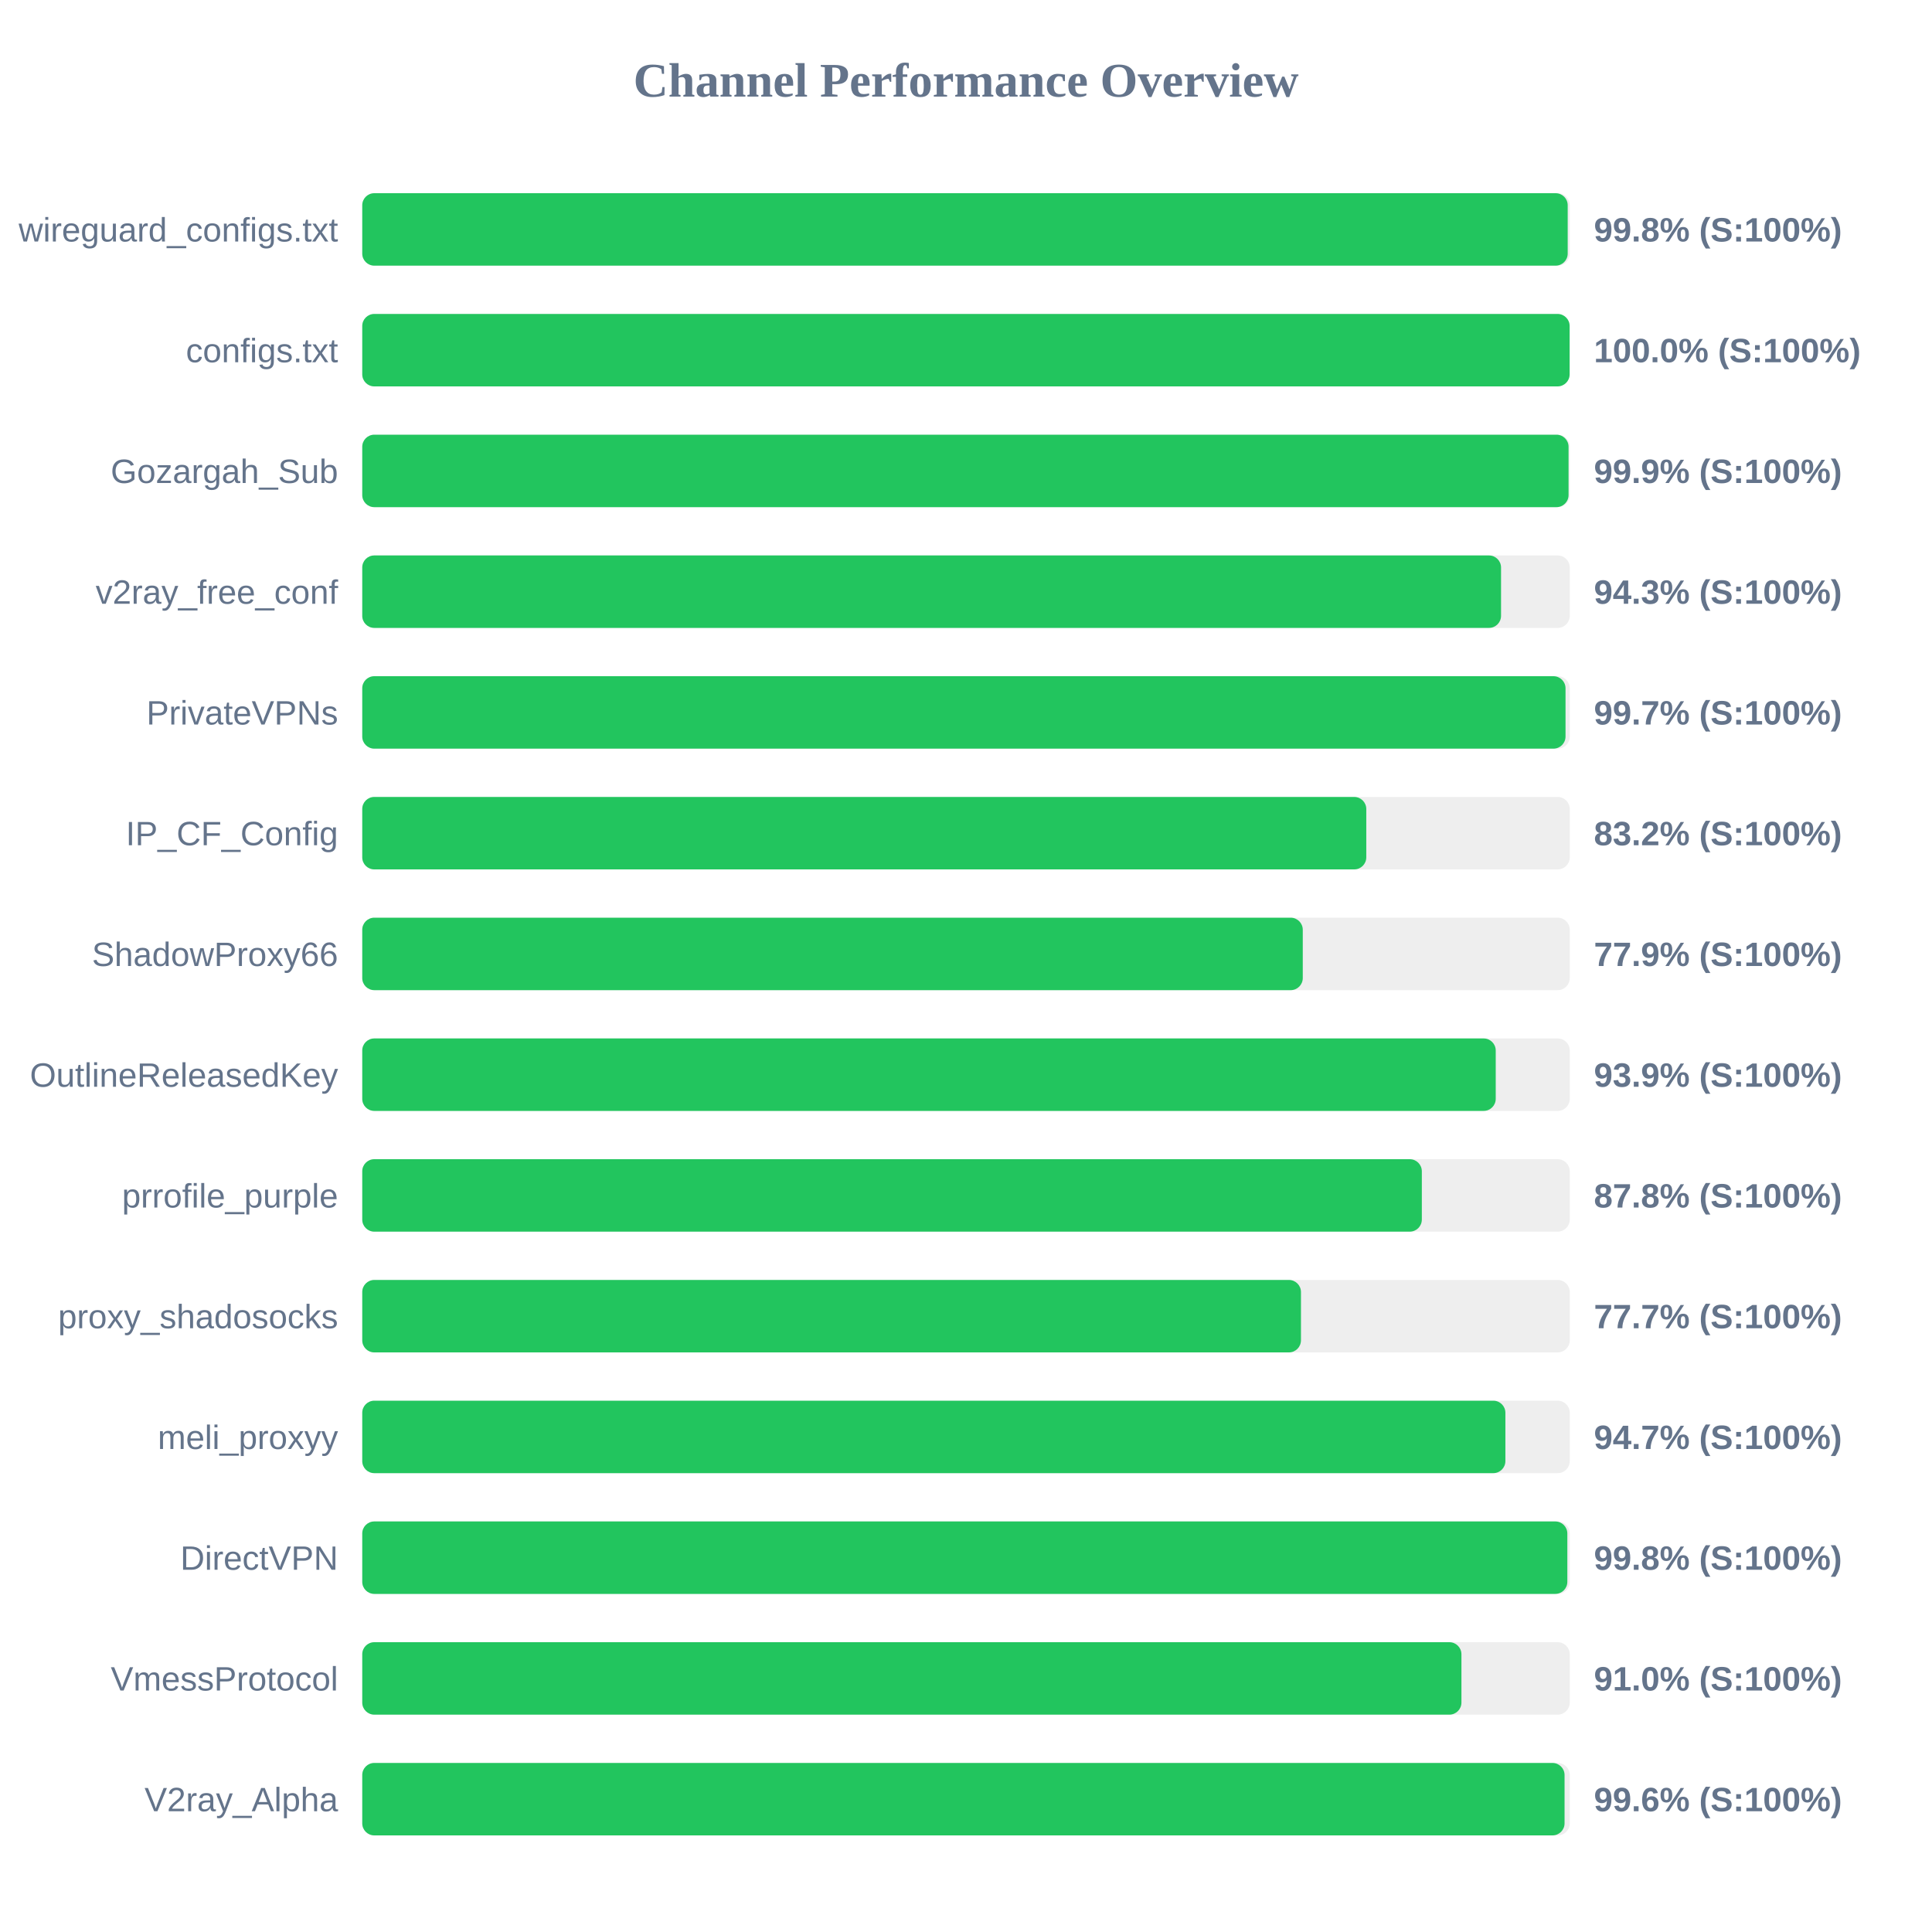
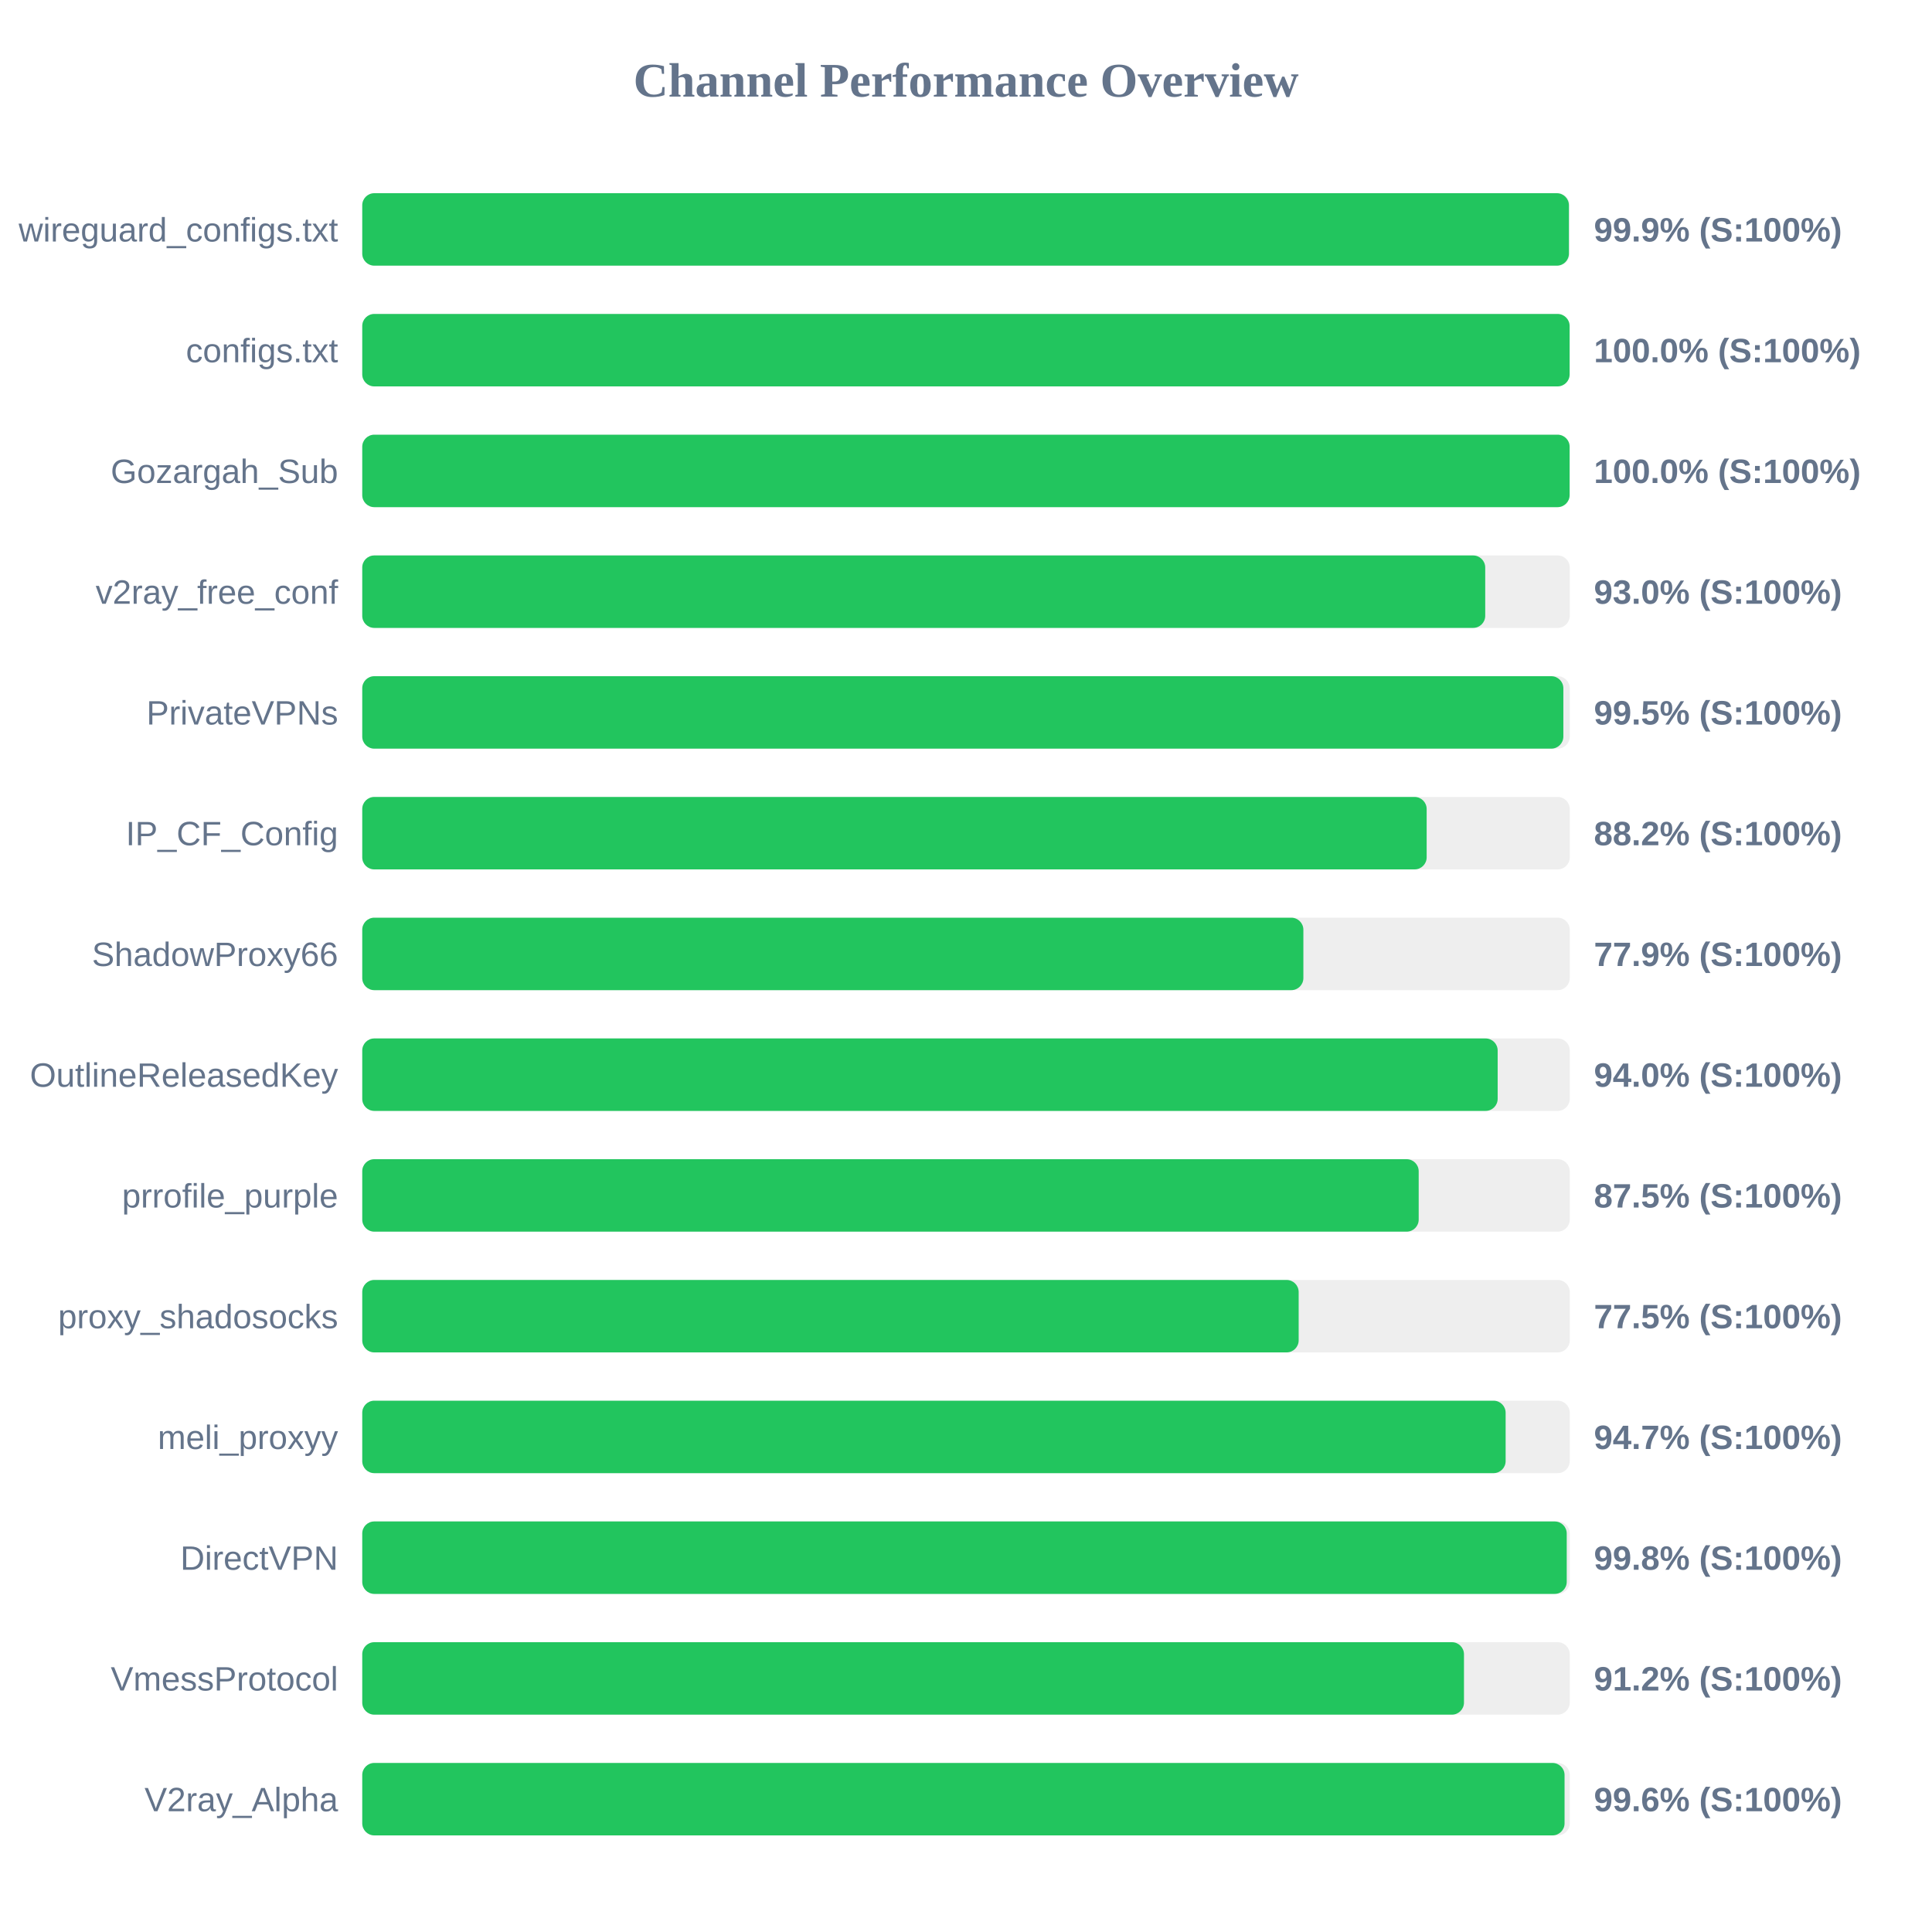
<svg xmlns="http://www.w3.org/2000/svg" width="800" height="800" version="1.1">
  <style>
        .row { font: 14px Arial; fill: #64748b; }
        .score { font: bold 14px Arial; fill: #64748b; }
    </style>
  <text x="400" y="40" text-anchor="middle" font-size="20px" font-weight="bold" fill="#64748b">Channel Performance Overview</text>
  <rect x="150" y="80" width="500" height="30" fill="#eee" rx="5" />
-   <rect x="150" y="80" width="499.15" height="30" fill="#22c55e" rx="5" />
+   <rect x="150" y="80" width="499.65" height="30" fill="#22c55e" rx="5" />
  <text x="140" y="100" text-anchor="end" class="row">wireguard_configs.txt</text>
-   <text x="660" y="100" text-anchor="start" class="score">99.8% (S:100%)</text>
+   <text x="660" y="100" text-anchor="start" class="score">99.9% (S:100%)</text>
  <rect x="150" y="130" width="500" height="30" fill="#eee" rx="5" />
  <rect x="150" y="130" width="499.95" height="30" fill="#22c55e" rx="5" />
  <text x="140" y="150" text-anchor="end" class="row">configs.txt</text>
  <text x="660" y="150" text-anchor="start" class="score">100.0% (S:100%)</text>
  <rect x="150" y="180" width="500" height="30" fill="#eee" rx="5" />
-   <rect x="150" y="180" width="499.5" height="30" fill="#22c55e" rx="5" />
+   <rect x="150" y="180" width="499.95" height="30" fill="#22c55e" rx="5" />
  <text x="140" y="200" text-anchor="end" class="row">Gozargah_Sub</text>
-   <text x="660" y="200" text-anchor="start" class="score">99.9% (S:100%)</text>
+   <text x="660" y="200" text-anchor="start" class="score">100.0% (S:100%)</text>
  <rect x="150" y="230" width="500" height="30" fill="#eee" rx="5" />
-   <rect x="150" y="230" width="471.55" height="30" fill="#22c55e" rx="5" />
+   <rect x="150" y="230" width="465.0" height="30" fill="#22c55e" rx="5" />
  <text x="140" y="250" text-anchor="end" class="row">v2ray_free_conf</text>
-   <text x="660" y="250" text-anchor="start" class="score">94.3% (S:100%)</text>
+   <text x="660" y="250" text-anchor="start" class="score">93.0% (S:100%)</text>
  <rect x="150" y="280" width="500" height="30" fill="#eee" rx="5" />
-   <rect x="150" y="280" width="498.25" height="30" fill="#22c55e" rx="5" />
+   <rect x="150" y="280" width="497.35" height="30" fill="#22c55e" rx="5" />
  <text x="140" y="300" text-anchor="end" class="row">PrivateVPNs</text>
-   <text x="660" y="300" text-anchor="start" class="score">99.7% (S:100%)</text>
+   <text x="660" y="300" text-anchor="start" class="score">99.5% (S:100%)</text>
  <rect x="150" y="330" width="500" height="30" fill="#eee" rx="5" />
-   <rect x="150" y="330" width="415.75" height="30" fill="#22c55e" rx="5" />
+   <rect x="150" y="330" width="440.75" height="30" fill="#22c55e" rx="5" />
  <text x="140" y="350" text-anchor="end" class="row">IP_CF_Config</text>
-   <text x="660" y="350" text-anchor="start" class="score">83.2% (S:100%)</text>
+   <text x="660" y="350" text-anchor="start" class="score">88.2% (S:100%)</text>
  <rect x="150" y="380" width="500" height="30" fill="#eee" rx="5" />
-   <rect x="150" y="380" width="389.45" height="30" fill="#22c55e" rx="5" />
+   <rect x="150" y="380" width="389.7" height="30" fill="#22c55e" rx="5" />
  <text x="140" y="400" text-anchor="end" class="row">ShadowProxy66</text>
  <text x="660" y="400" text-anchor="start" class="score">77.9% (S:100%)</text>
  <rect x="150" y="430" width="500" height="30" fill="#eee" rx="5" />
-   <rect x="150" y="430" width="469.35" height="30" fill="#22c55e" rx="5" />
+   <rect x="150" y="430" width="470.15" height="30" fill="#22c55e" rx="5" />
  <text x="140" y="450" text-anchor="end" class="row">OutlineReleasedKey</text>
-   <text x="660" y="450" text-anchor="start" class="score">93.9% (S:100%)</text>
+   <text x="660" y="450" text-anchor="start" class="score">94.0% (S:100%)</text>
  <rect x="150" y="480" width="500" height="30" fill="#eee" rx="5" />
-   <rect x="150" y="480" width="438.75" height="30" fill="#22c55e" rx="5" />
+   <rect x="150" y="480" width="437.45" height="30" fill="#22c55e" rx="5" />
  <text x="140" y="500" text-anchor="end" class="row">prrofile_purple</text>
-   <text x="660" y="500" text-anchor="start" class="score">87.8% (S:100%)</text>
+   <text x="660" y="500" text-anchor="start" class="score">87.5% (S:100%)</text>
  <rect x="150" y="530" width="500" height="30" fill="#eee" rx="5" />
-   <rect x="150" y="530" width="388.7" height="30" fill="#22c55e" rx="5" />
+   <rect x="150" y="530" width="387.75" height="30" fill="#22c55e" rx="5" />
  <text x="140" y="550" text-anchor="end" class="row">proxy_shadosocks</text>
-   <text x="660" y="550" text-anchor="start" class="score">77.7% (S:100%)</text>
+   <text x="660" y="550" text-anchor="start" class="score">77.5% (S:100%)</text>
  <rect x="150" y="580" width="500" height="30" fill="#eee" rx="5" />
-   <rect x="150" y="580" width="473.35" height="30" fill="#22c55e" rx="5" />
+   <rect x="150" y="580" width="473.45" height="30" fill="#22c55e" rx="5" />
  <text x="140" y="600" text-anchor="end" class="row">meli_proxyy</text>
  <text x="660" y="600" text-anchor="start" class="score">94.7% (S:100%)</text>
  <rect x="150" y="630" width="500" height="30" fill="#eee" rx="5" />
-   <rect x="150" y="630" width="499.0" height="30" fill="#22c55e" rx="5" />
+   <rect x="150" y="630" width="498.75" height="30" fill="#22c55e" rx="5" />
  <text x="140" y="650" text-anchor="end" class="row">DirectVPN</text>
  <text x="660" y="650" text-anchor="start" class="score">99.8% (S:100%)</text>
  <rect x="150" y="680" width="500" height="30" fill="#eee" rx="5" />
-   <rect x="150" y="680" width="455.15" height="30" fill="#22c55e" rx="5" />
+   <rect x="150" y="680" width="456.2" height="30" fill="#22c55e" rx="5" />
  <text x="140" y="700" text-anchor="end" class="row">VmessProtocol</text>
-   <text x="660" y="700" text-anchor="start" class="score">91.0% (S:100%)</text>
+   <text x="660" y="700" text-anchor="start" class="score">91.2% (S:100%)</text>
  <rect x="150" y="730" width="500" height="30" fill="#eee" rx="5" />
  <rect x="150" y="730" width="497.85" height="30" fill="#22c55e" rx="5" />
  <text x="140" y="750" text-anchor="end" class="row">V2ray_Alpha</text>
  <text x="660" y="750" text-anchor="start" class="score">99.6% (S:100%)</text>
</svg>
